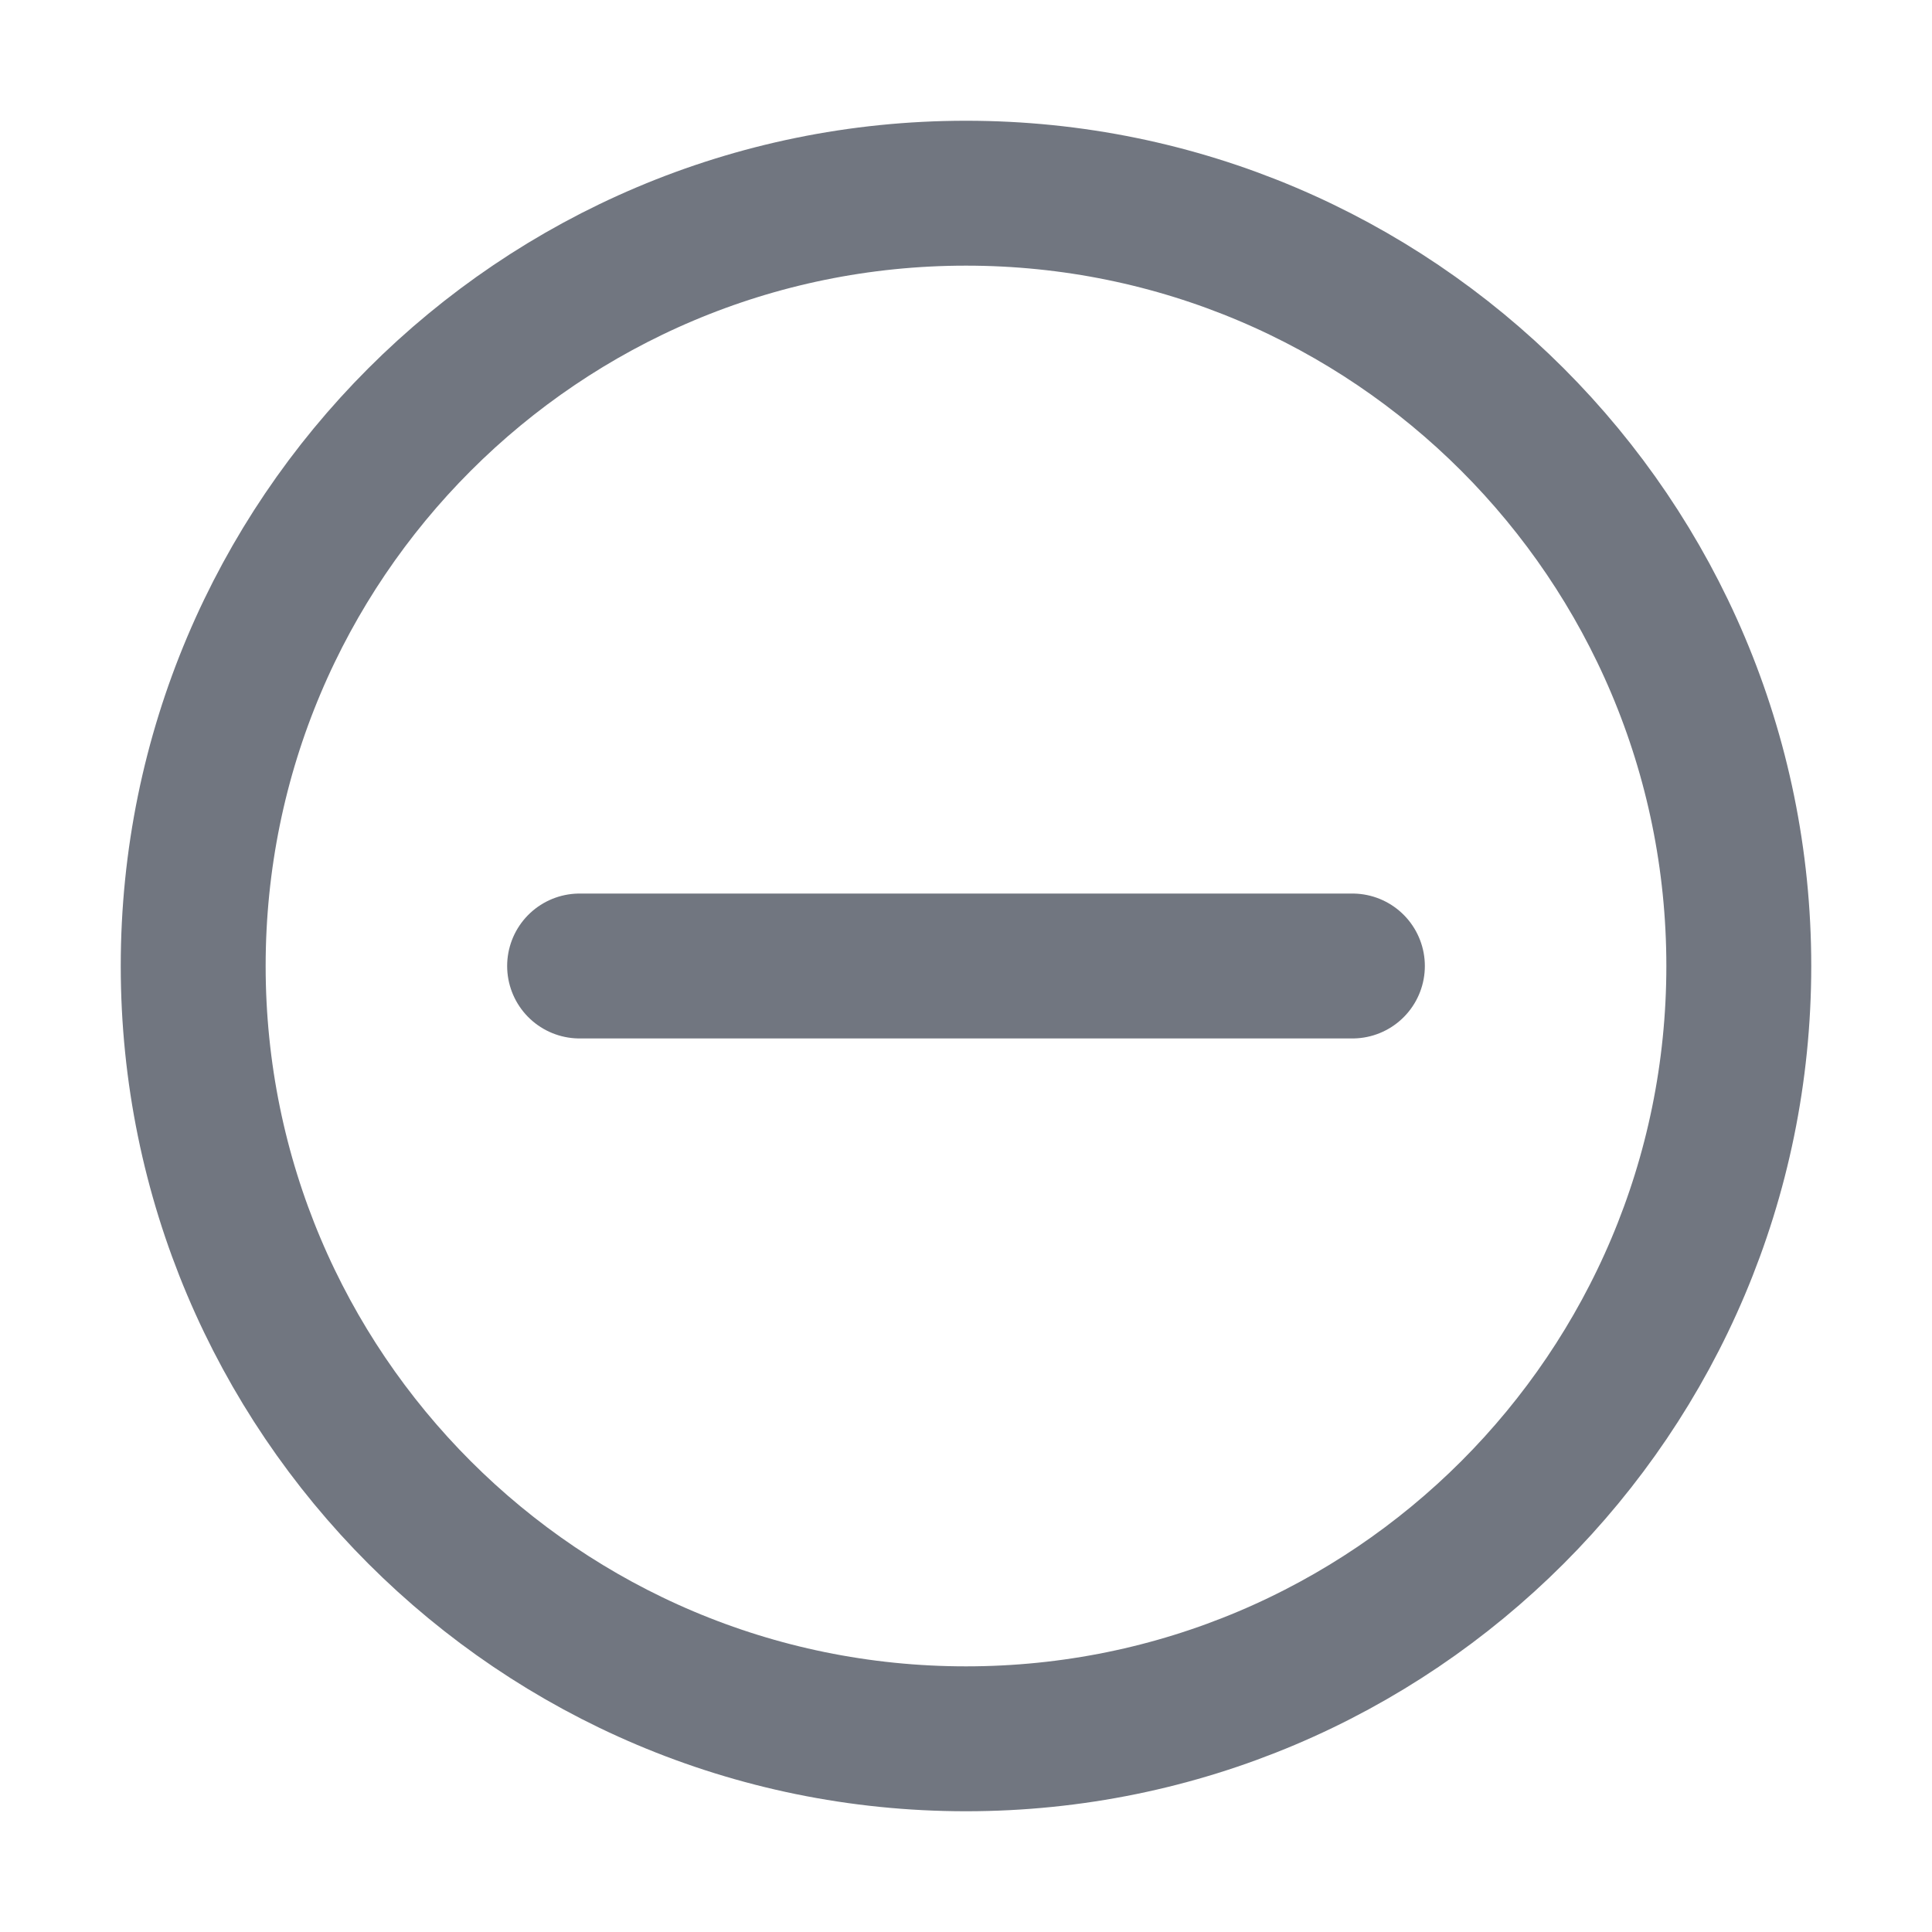
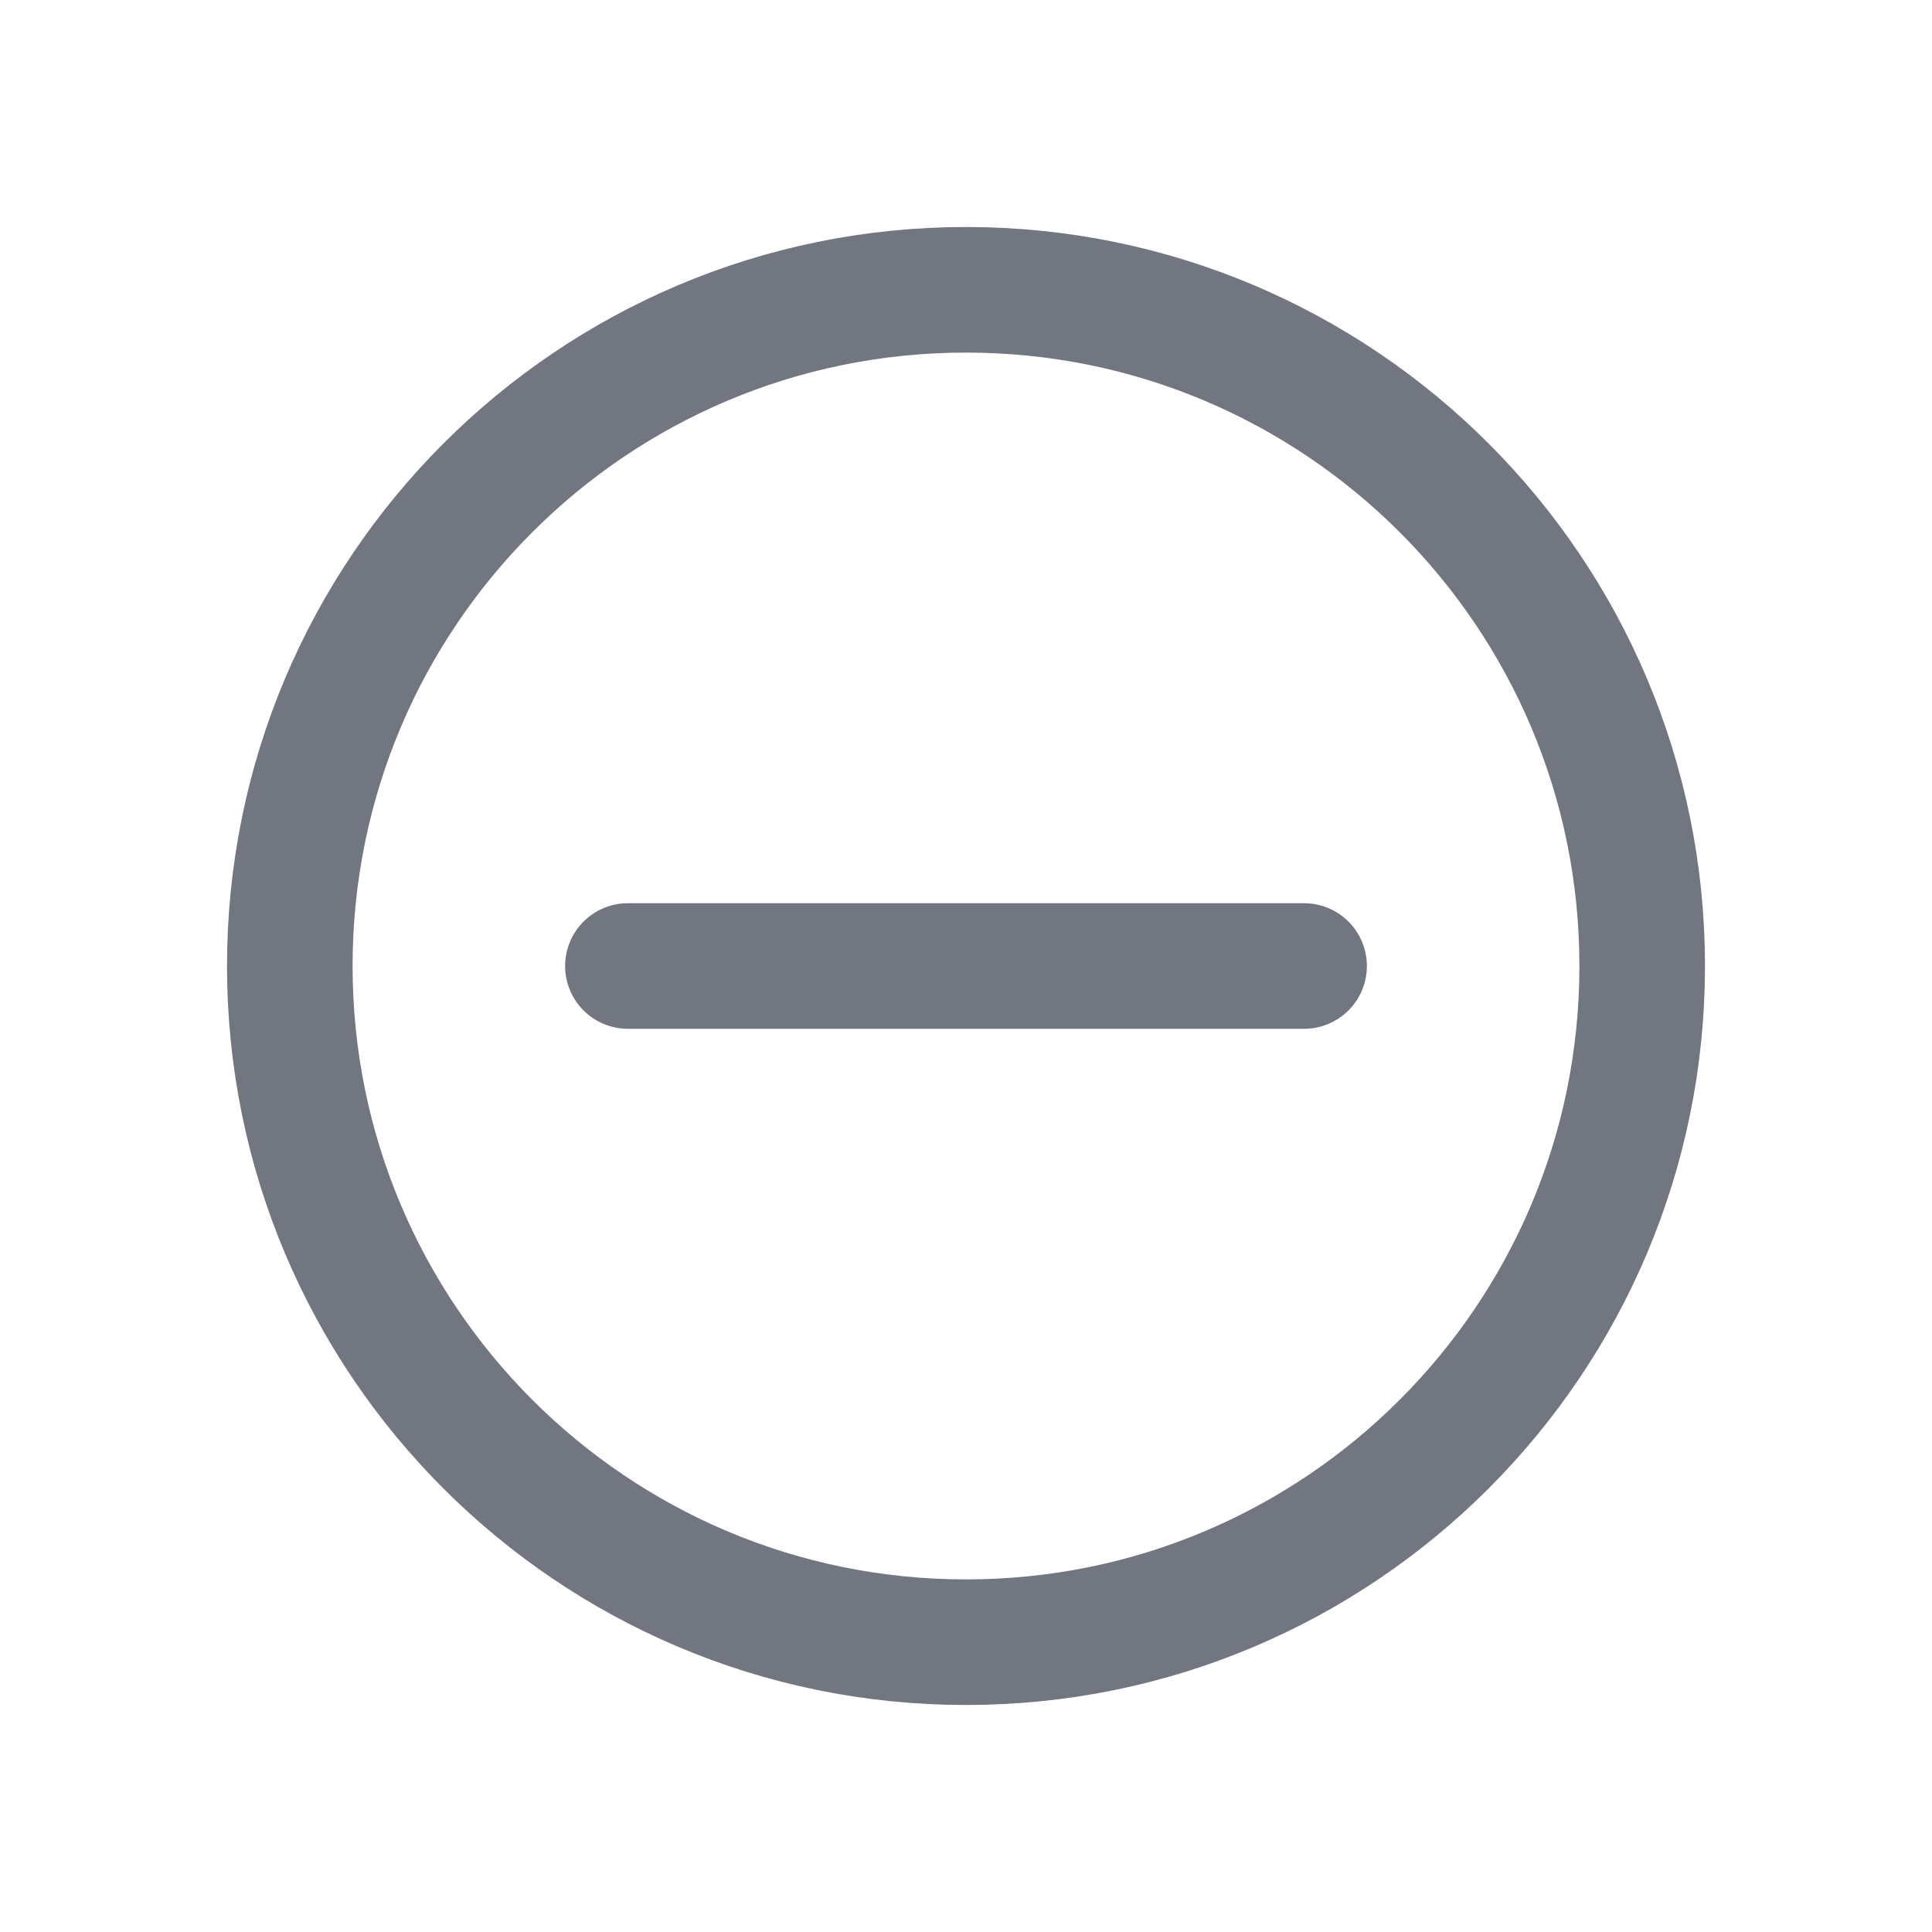
<svg xmlns="http://www.w3.org/2000/svg" width="20" height="20" viewBox="0 0 20 20" fill="none">
-   <circle cx="10" cy="10" r="8" stroke="#717680" stroke-width="1.5" stroke-linecap="round" stroke-linejoin="round" />
-   <path d="M14 10H6" stroke="#717680" stroke-width="1.5" stroke-linecap="round" stroke-linejoin="round" />
+   <circle cx="10" cy="10" r="7" stroke-width="1.3" stroke-linecap="round" stroke-linejoin="round" stroke="#717680" />
+   <path d="M13.5 10H6.5" stroke-width="1.3" stroke-linecap="round" stroke-linejoin="round" stroke="#717680" />
</svg>
